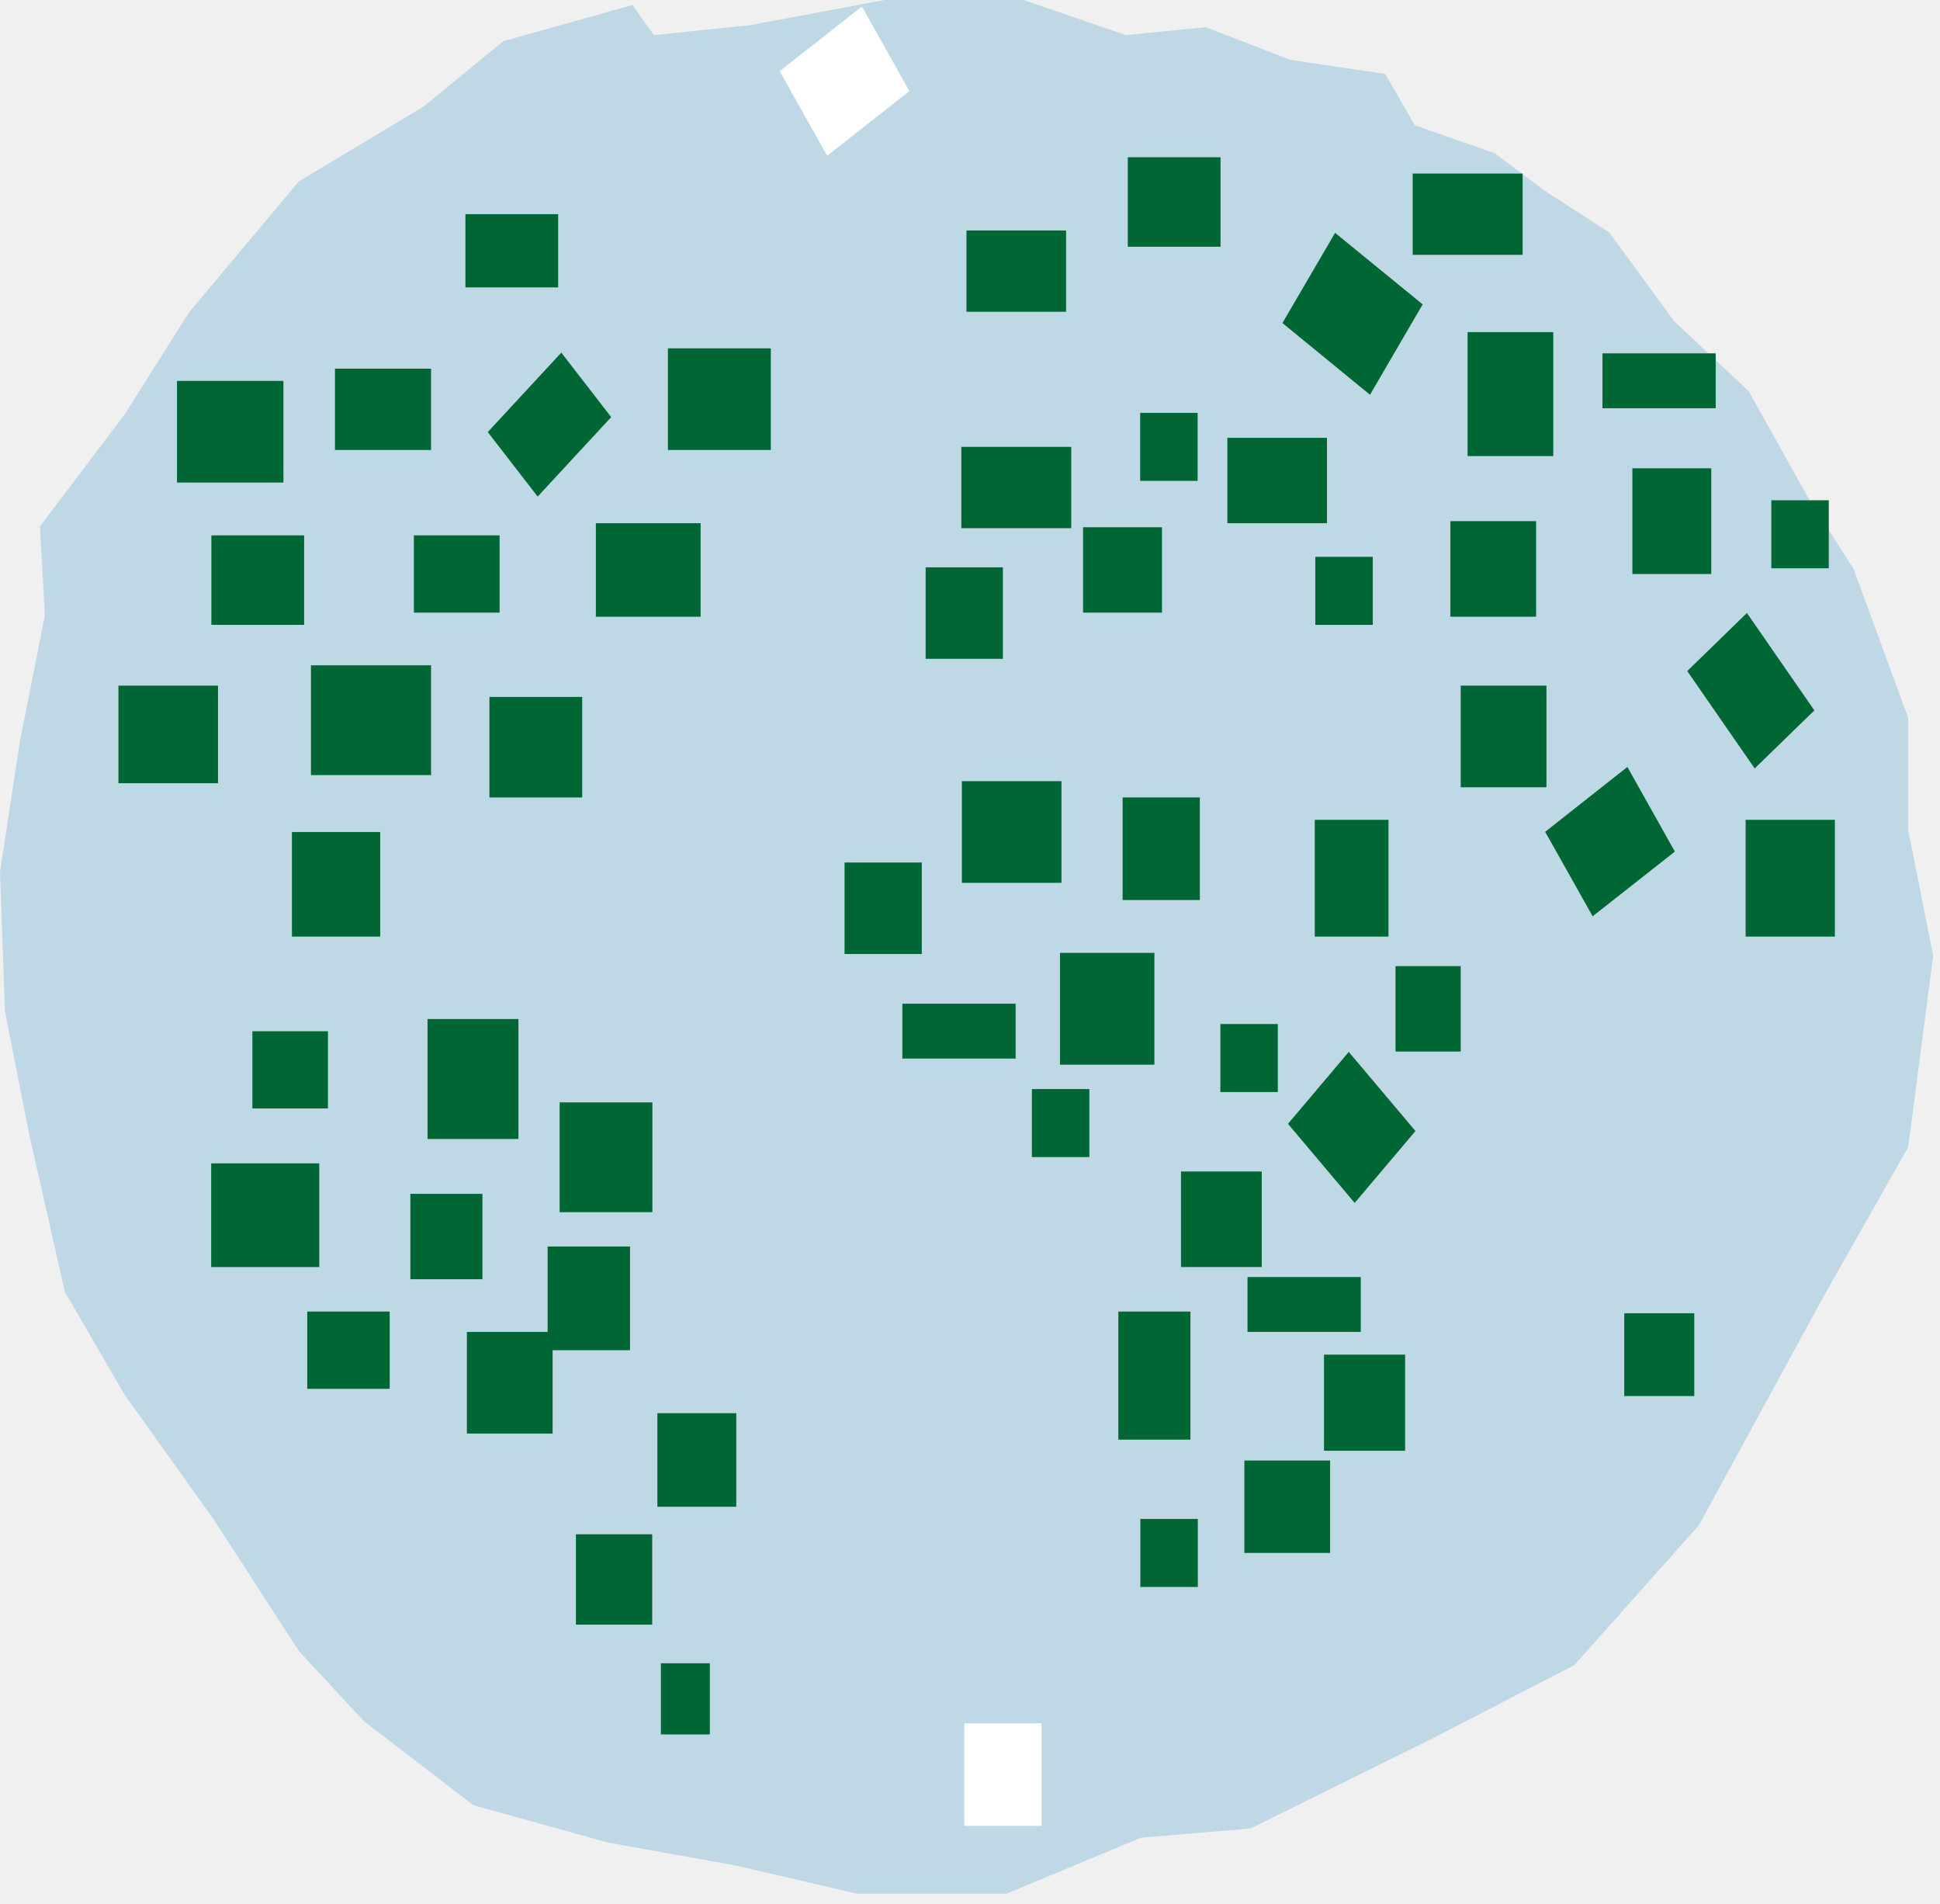
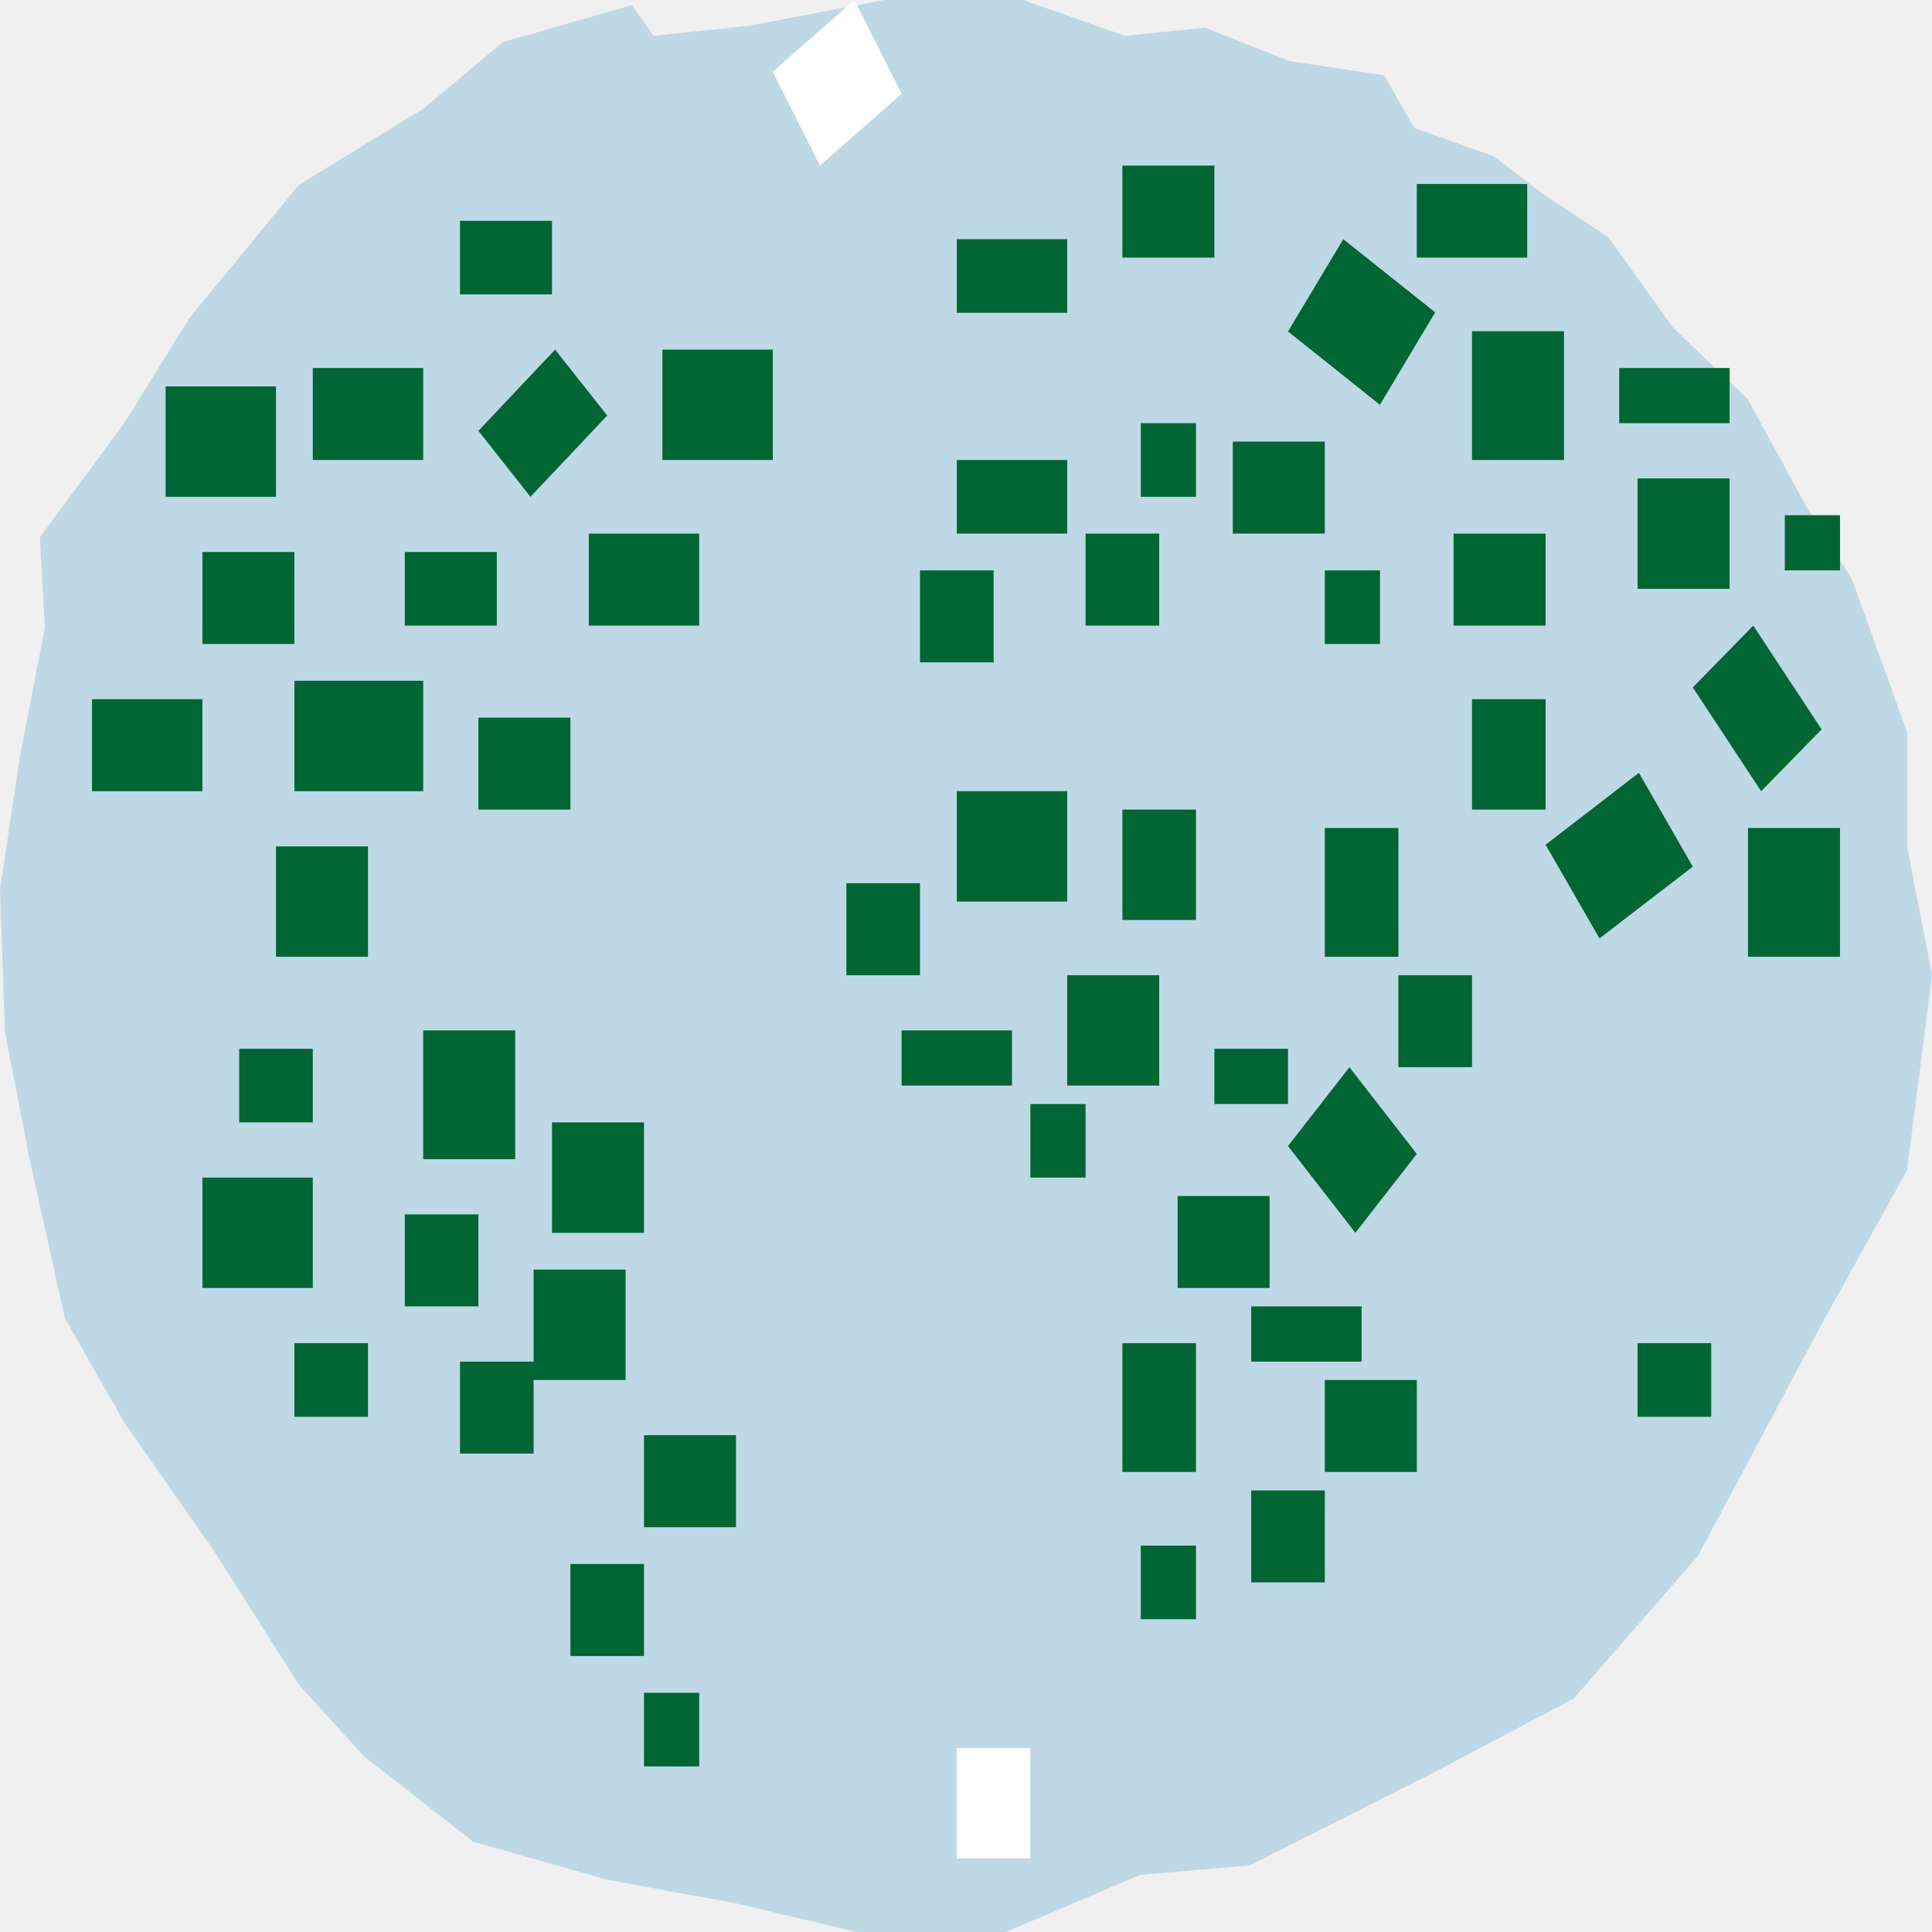
- <svg xmlns="http://www.w3.org/2000/svg" fill="none" viewBox="0 0 105 103">
-   <path d="m34.23.27 1.16 1.63 5.22-.54L47.87 0h7.54l5.52 1.9 4.33-.43 4.58 1.77 5.13.76 1.61 2.78 4.32 1.51 2.69 2.02 3.51 2.27 3.51 4.8 4.04 3.79 3.24 5.81 2.42 3.78 2.97 8.08v6.06l1.35 6.82-1.35 10.35-4.58 8.08-6.75 12.38-6.74 7.57-7.82 4.04-9.71 4.8-5.93.5-7.28 3.03h-8.09l-6.47-1.51-7.01-1.26-7.28-2.02-5.93-4.55-3.51-3.79-4.58-7.07-4.86-6.81-3.23-5.56-1.89-8.33-1.35-6.82L0 47.18l1.08-7.07 1.35-6.82-.27-4.8 4.58-6.06 3.51-5.55 5.93-7.07 6.74-4.04 4.32-3.54L34.23.27Z" fill="#BFD8E5" />
-   <path d="M66.06 8.51h-5.02v4.84h5.02V8.51ZM57.7 12.47h-5.39v4.4h5.39v-4.4ZM57.98 24.18h-5.95v4.4h5.95v-4.4ZM82.41 9.39h-5.95v4.4h5.95v-4.4ZM30.21 11.59h-5.02v3.96h5.02v-3.96ZM23.33 19.95h-5.2v4.4h5.2v-4.4ZM15.34 20.61H9.58v5.5h5.76v-5.5ZM41.72 18.85h-5.57v5.5h5.57v-5.5ZM33.08 22.57l-3.98 4.3-2.7-3.49 3.98-4.3 2.7 3.49ZM16.46 28.97h-5.02v4.84h5.02v-4.84ZM27.04 28.97H22.4v4.18h4.64v-4.18ZM37.92 28.31h-5.67v5.06h5.67v-5.06ZM62.89 28.53h-4.27v4.62h4.27v-4.62ZM71.82 23.69h-5.39v4.62h5.39v-4.62ZM74.15 21.36l-4.74-3.88 2.85-4.88L77 16.47l-2.85 4.89ZM84.07 17.97h-4.64v6.71h4.64v-6.71ZM92.62 25.34h-4.27v5.72h4.27v-5.72ZM83.14 28.2H78.5v5.17h4.64V28.2ZM83.7 37.1h-4.64v5.5h4.64v-5.5ZM94.97 41.58l-3.65-5.27 3.23-3.14 3.65 5.27-3.23 3.14ZM57.45 42.27h-5.39v5.5h5.39v-5.5ZM31.51 37.71h-5.02v5.44h5.02v-5.44ZM23.33 36h-6.5v5.94h6.5V36ZM11.8 37.1H6.41v5.28h5.39V37.1ZM20.58 45.02H15.8v5.66h4.78v-5.66ZM28.06 55.14h-4.92v6.49h4.92v-6.49ZM17.75 55.8h-4.09v4.18h4.09V55.8ZM49.89 46.67h-4.18v4.95h4.18v-4.95ZM54.28 30.7H50.1v4.95h4.18V30.7ZM62.48 51.56h-5.11v6.05h5.11v-6.05ZM35.31 59.65h-5.02v5.94h5.02v-5.94ZM26.11 64.6h-3.9v4.62h3.9V64.6ZM17.28 62.95h-5.85v5.61h5.85v-5.61ZM21.09 70.97h-4.46v4.18h4.46v-4.18ZM34.1 67.45h-4.46v5.61h4.46v-5.61Z" fill="#063" />
-   <path d="M29.91 72.07h-4.64v5.5h4.64v-5.5ZM39.85 76.47h-4.27v5.06h4.27v-5.06ZM35.3 83.02h-4.13v4.89h4.13v-4.89ZM38.42 90h-2.65v3.85h2.65V90ZM76.05 73.3h-4.39v5.2h4.39v-5.2ZM54.97 54.31h-6.13v2.97h6.13v-2.97ZM73.65 69.1h-6.13v2.97h6.13V69.1ZM92.86 19.12h-6.13v2.97h6.13v-2.97ZM71.99 79.03h-4.64v5h4.64v-5ZM64.43 70.97h-3.9v6.93h3.9v-6.93ZM68.29 63.39h-4.37v5.17h4.37v-5.17ZM69.16 55.41h-3.11v3.68h3.11v-3.68ZM74.3 30.13h-3.11v3.68h3.11v-3.68ZM58.96 58.93h-3.11v3.68h3.11v-3.68ZM64.82 22.34h-3.11v3.68h3.11v-3.68ZM64.83 82.19h-3.11v3.68h3.11v-3.68ZM98.98 27.07h-3.11v3.68h3.11v-3.68ZM64.94 43.15h-4.18v5.55h4.18v-5.55Z" fill="#063" />
-   <path d="M56.37 93.25h-4.18v5.55h4.18v-5.55Z" fill="#fff" />
-   <path d="M75.15 44.36h-3.99v6.32h3.99v-6.32ZM79.06 52.28h-3.53v4.62h3.53v-4.62ZM99.31 44.36h-4.83v6.32h4.83v-6.32ZM91.7 71.06h-3.79v4.48h3.79v-4.48ZM88.08 41.5l2.57 4.58-4.45 3.5-2.57-4.57 4.45-3.51Z" fill="#063" />
-   <path d="m46.65.35 2.57 4.58-4.45 3.5-2.57-4.58 4.45-3.5Z" fill="#fff" />
-   <path d="m73.32 65.09-3.61-4.28L73 56.92l3.61 4.28-3.29 3.89Z" fill="#063" />
+ <svg xmlns="http://www.w3.org/2000/svg" fill="none" viewBox="0 0 105 105">
+   <path d="m34.351.277 1.164 1.67 5.239-.553L48.039 0h7.567l5.54 1.947 4.345-.44 4.596 1.813 5.148.779 1.616 2.848 4.335 1.548 2.7 2.07 3.522 2.326 3.522 4.918 4.055 3.884 3.251 5.953 2.429 3.873 2.98 8.28v6.21L105 52.997l-1.355 10.605-4.596 8.28-6.774 12.686-6.764 7.757-7.847 4.14-9.745 4.918-5.95.512L54.662 105h-8.119l-6.493-1.547-7.035-1.291-7.305-2.07-5.951-4.663-3.523-3.883-4.596-7.245-4.877-6.978-3.242-5.697-1.896-8.536L.27 56.102 0 48.345 1.084 41.1l1.355-6.988-.271-4.919 4.596-6.21 3.522-5.686 5.951-7.245 6.764-4.14 4.335-3.627L34.351.277Z" fill="#BFD8E5" />
+   <path d="M66 9h-5v5h5V9ZM58 13h-6v4h6v-4ZM58 25h-6v4h6v-4ZM83 10h-6v4h6v-4ZM30 12h-5v4h5v-4ZM23 20h-6v5h6v-5ZM15 21H9v6h6v-6ZM42 19h-6v6h6v-6ZM33 22.584 28.83 27 26 23.416 30.17 19 33 22.584ZM16 30h-5v5h5v-5ZM27 30h-5v4h5v-4ZM38 29h-6v5h6v-5ZM63 29h-4v5h4v-5ZM72 24h-5v5h5v-5ZM74.996 22 70 18.014 73.004 13 78 16.976 74.996 22ZM85 18h-5v7h5v-7ZM94 26h-5v6h5v-6ZM84 29h-5v5h5v-5ZM84 38h-4v6h4v-6ZM95.714 43 92 37.36 95.286 34 99 39.64 95.714 43ZM58 43h-6v6h6v-6ZM31 39h-5v5h5v-5ZM23 37h-7v6h7v-6ZM11 38H5v5h6v-5ZM20 46h-5v6h5v-6ZM28 56h-5v7h5v-7ZM17 57h-4v4h4v-4ZM50 48h-4v5h4v-5ZM54 31h-4v5h4v-5ZM63 53h-5v6h5v-6ZM35 61h-5v6h5v-6ZM26 66h-4v5h4v-5ZM17 64h-6v6h6v-6ZM20 73h-4v4h4v-4ZM34 69h-5v6h5v-6ZM29 74h-4v5h4v-5ZM40 78h-5v5h5v-5ZM35 85h-4v5h4v-5ZM38 92h-3v4h3v-4ZM77 75h-5v5h5v-5ZM55 56h-6v3h6v-3ZM74 71h-6v3h6v-3ZM94 20h-6v3h6v-3ZM72 81h-4v5h4v-5ZM65 73h-4v7h4v-7ZM69 65h-5v5h5v-5ZM70 57h-4v3h4v-3ZM75 31h-3v4h3v-4ZM59 60h-3v4h3v-4ZM65 23h-3v4h3v-4ZM65 84h-3v4h3v-4ZM100 28h-3v3h3v-3ZM65 44h-4v6h4v-6Z" fill="#063" />
+   <path d="M56 95h-4v6h4v-6Z" fill="#fff" />
+   <path d="M76 45h-4v7h4v-7ZM80 53h-4v5h4v-5ZM100 45h-5v7h5v-7ZM93 73h-4v4h4v-4ZM89.071 42 92 47.102 86.929 51 84 45.91 89.071 42Z" fill="#063" />
+   <path d="M46.437 0 49 5.101 44.563 9 42 3.899 46.437 0Z" fill="#fff" />
+   <path d="M73.662 67 70 62.285 73.338 58 77 62.715 73.662 67Z" fill="#063" />
</svg>
